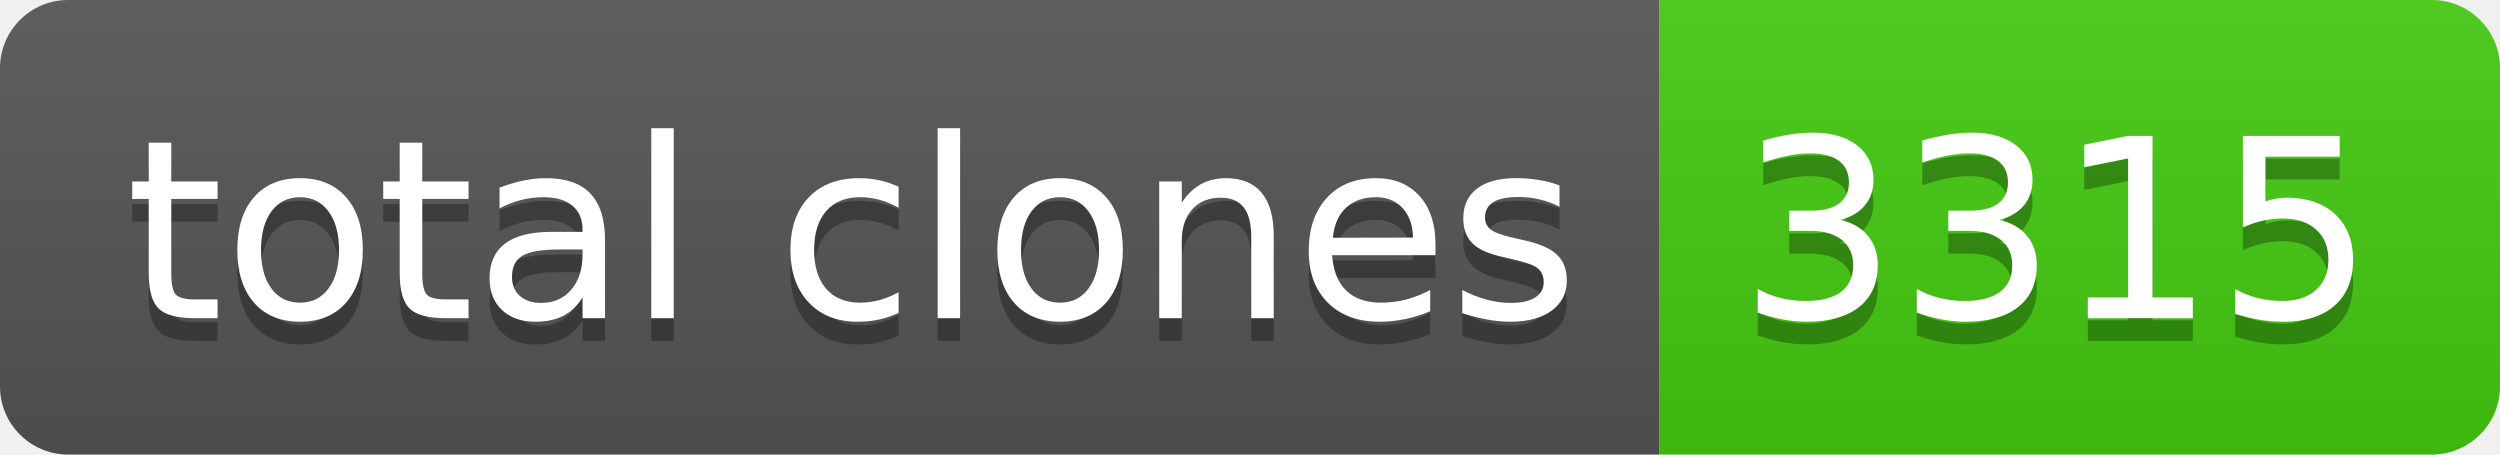
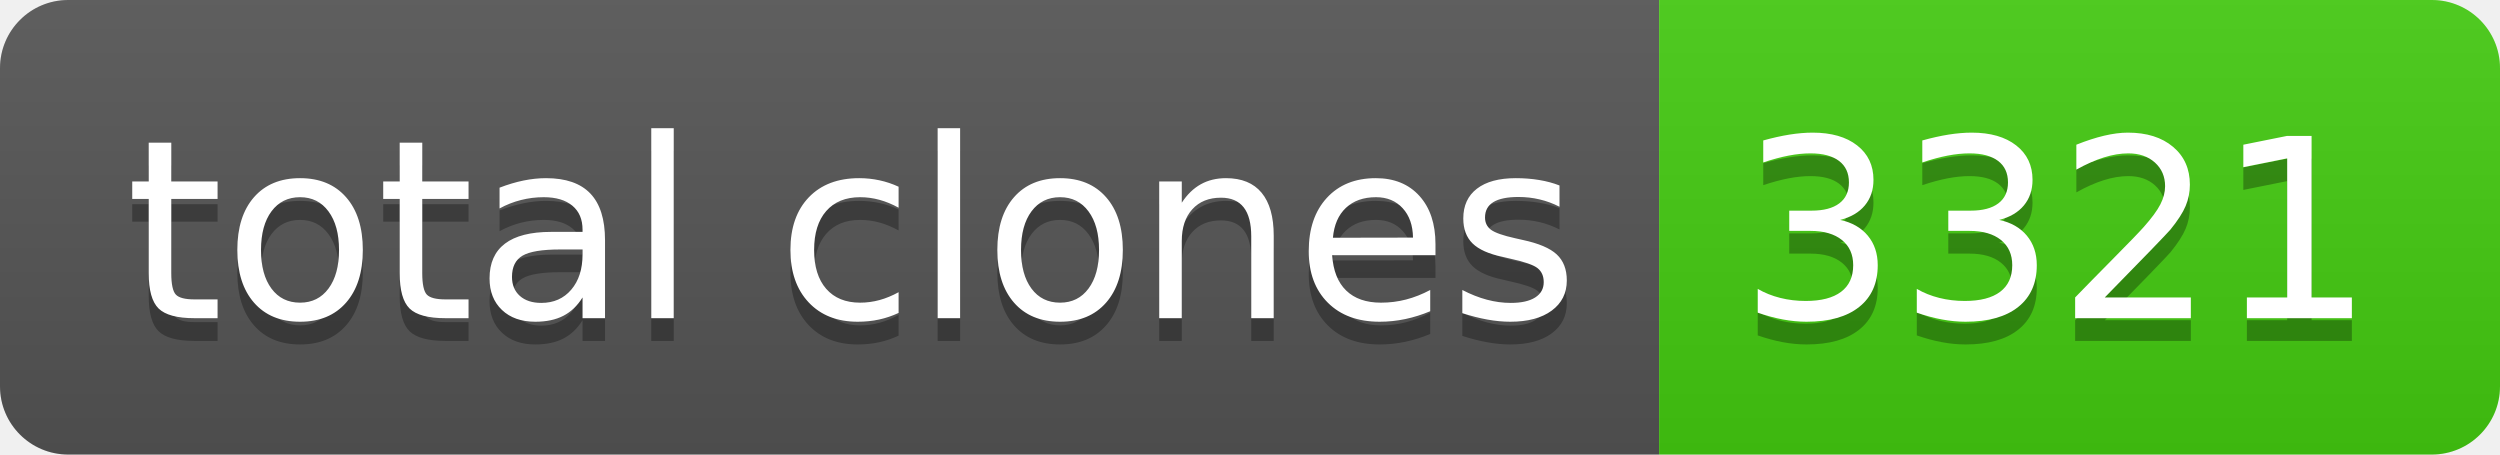
- <svg xmlns="http://www.w3.org/2000/svg" width="110" height="20" role="img" aria-label="total clones: 3315">
+ <svg xmlns="http://www.w3.org/2000/svg" width="110" height="20" role="img" aria-label="total clones: 3321">
  <linearGradient id="s" x2="0" y2="100%">
    <stop offset="0" stop-color="#bbb" stop-opacity=".1" />
    <stop offset="1" stop-opacity=".1" />
  </linearGradient>
  <clipPath id="r">
    <rect width="110" height="20" rx="3" fill="#fff" />
  </clipPath>
  <g clip-path="url(#r)">
    <rect width="73" height="20" fill="#555" />
    <rect x="73" width="37" height="20" fill="#4c1" />
    <rect width="110" height="20" fill="url(#s)" />
  </g>
  <g fill="#fff" text-anchor="middle" font-family="Verdana,Geneva,DejaVu Sans,sans-serif" text-rendering="geometricPrecision" font-size="110">
    <text aria-hidden="true" x="375" y="150" fill="#010101" fill-opacity=".3" transform="scale(.1)" textLength="630">total clones</text>
    <text x="375" y="140" transform="scale(.1)" fill="#fff" textLength="630">total clones</text>
-     <text aria-hidden="true" x="905" y="150" fill="#010101" fill-opacity=".3" transform="scale(.1)" textLength="270">3315</text>
-     <text x="905" y="140" transform="scale(.1)" fill="#fff" textLength="270">3315</text>
+     <text aria-hidden="true" x="905" y="150" fill="#010101" fill-opacity=".3" transform="scale(.1)" textLength="270">3321</text>
+     <text x="905" y="140" transform="scale(.1)" fill="#fff" textLength="270">3321</text>
  </g>
</svg>
